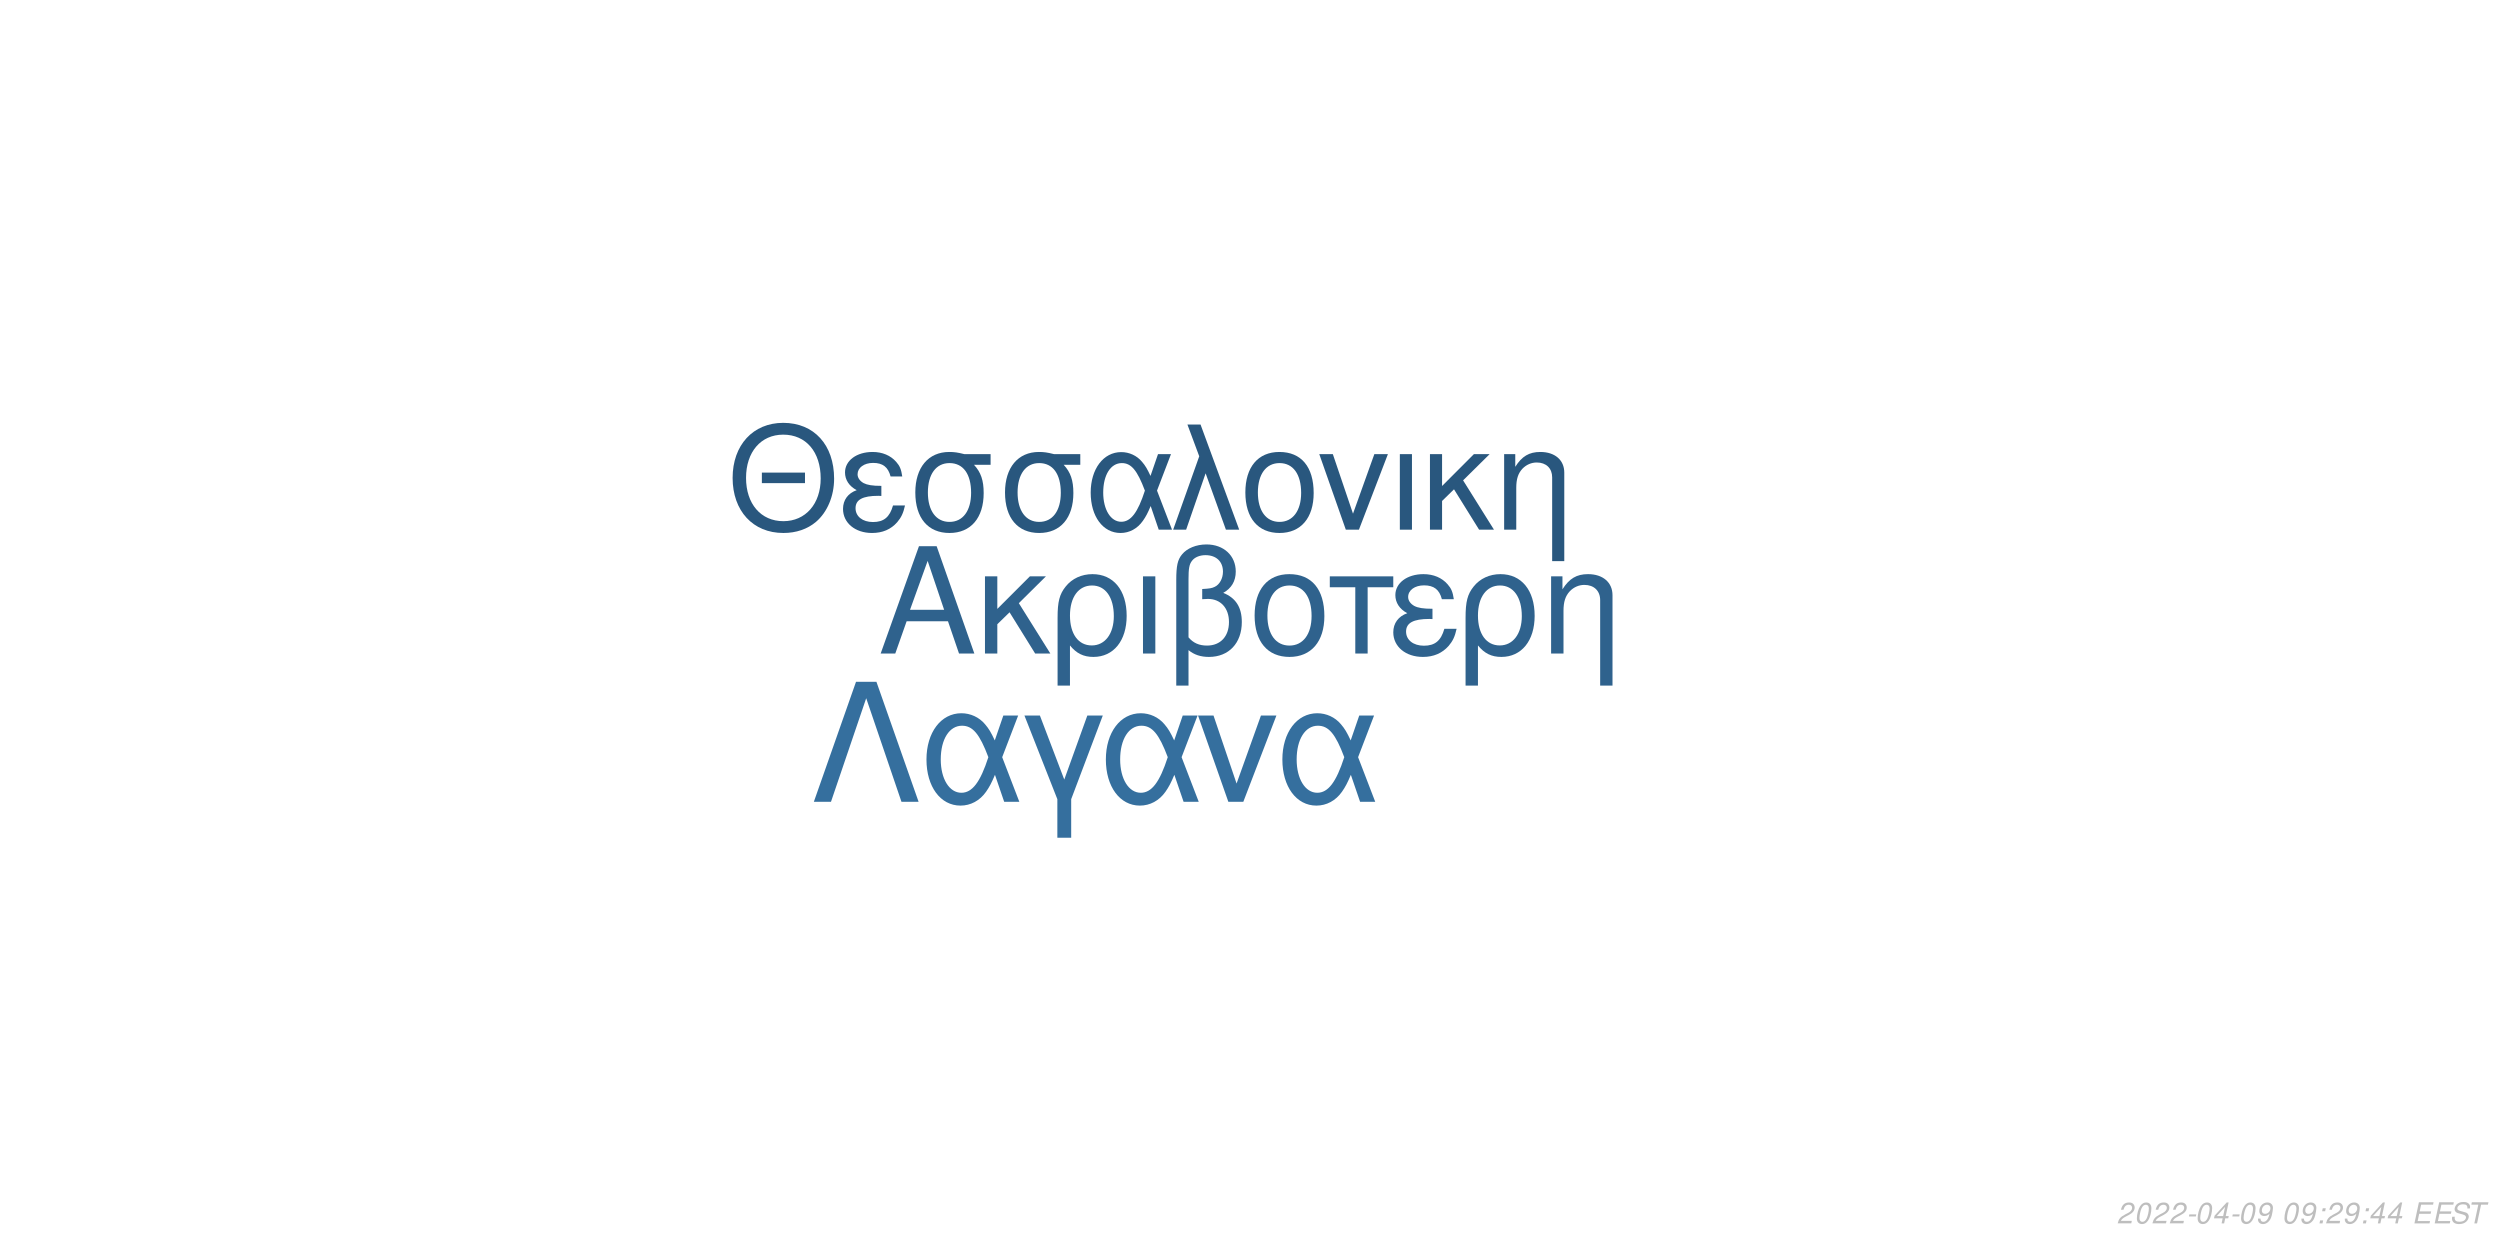
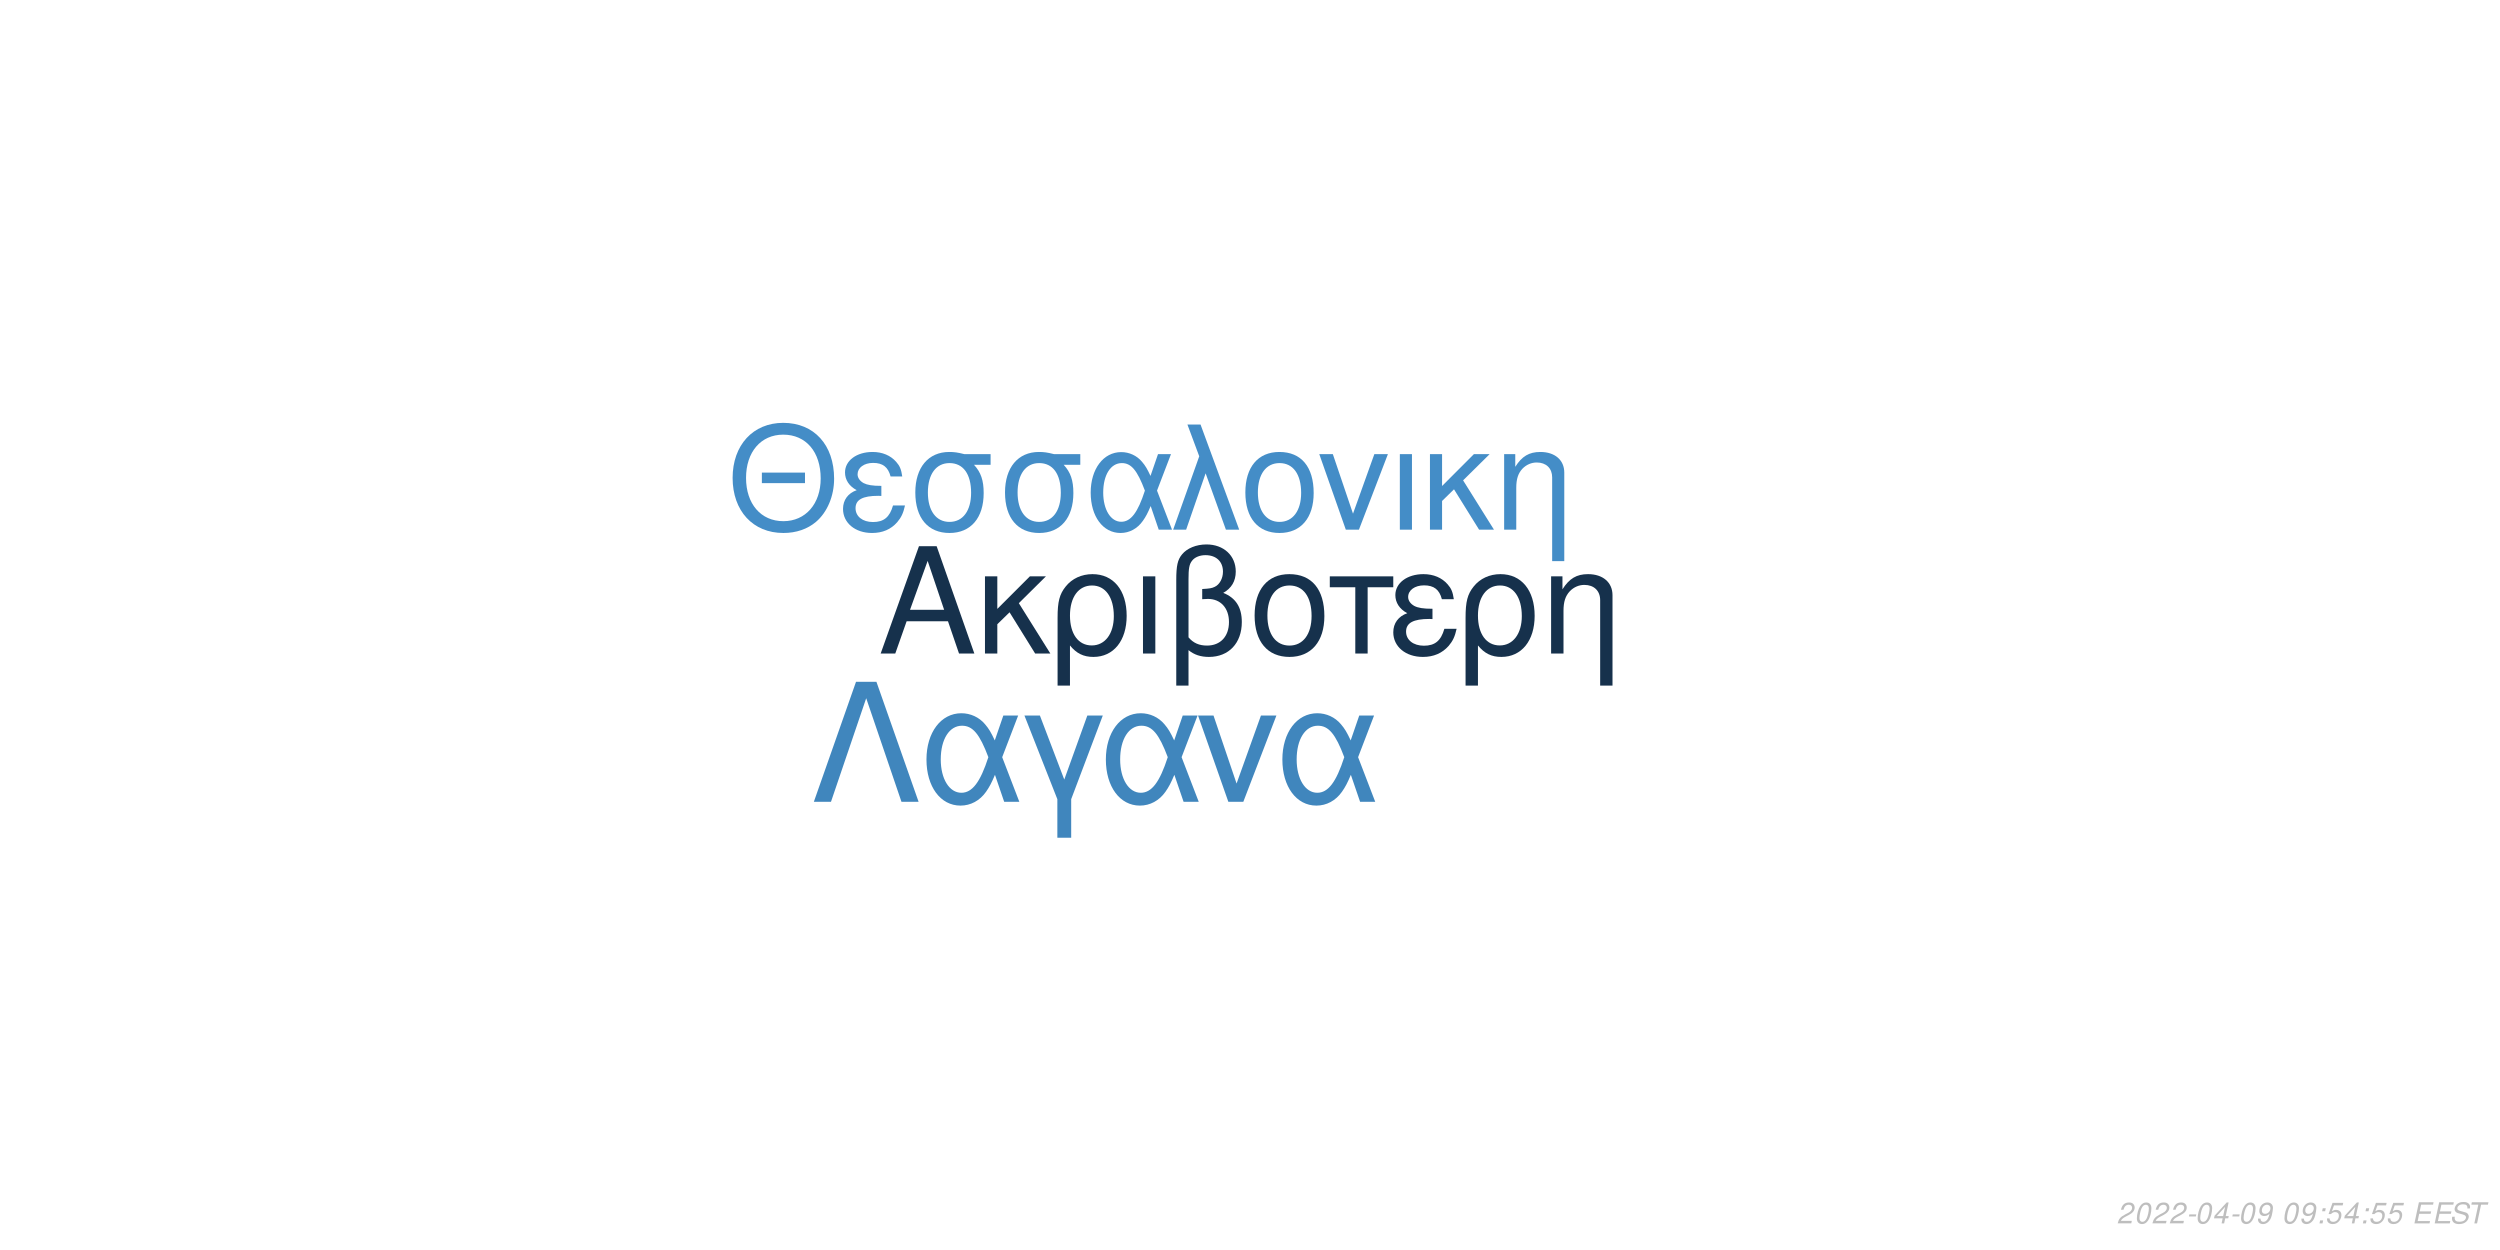
<svg xmlns="http://www.w3.org/2000/svg" xmlns:xlink="http://www.w3.org/1999/xlink" width="864pt" height="432pt" viewBox="0 0 864 432" version="1.1">
  <defs>
    <g>
      <symbol overflow="visible" id="glyph0-0">
        <path style="stroke:none;" d="" />
      </symbol>
      <symbol overflow="visible" id="glyph0-1">
        <path style="stroke:none;" d="M 24.125 -11.141 L 27.938 0 L 33.234 0 L 20.203 -37.094 L 14.094 -37.094 L 0.859 0 L 5.906 0 L 9.828 -11.141 Z M 22.797 -15.109 L 11 -15.109 L 17.094 -32.016 Z M 22.797 -15.109 " />
      </symbol>
      <symbol overflow="visible" id="glyph0-2">
        <path style="stroke:none;" d="M 7.172 -15.422 L 7.172 -26.672 L 2.906 -26.672 L 2.906 0 L 7.172 0 L 7.172 -10.125 L 11.406 -14.25 L 20.25 0 L 25.5 0 L 14.609 -17.406 L 23.969 -26.672 L 18.422 -26.672 Z M 7.172 -15.422 " />
      </symbol>
      <symbol overflow="visible" id="glyph0-3">
        <path style="stroke:none;" d="M 3 11.094 L 7.281 11.094 L 7.281 -2.797 C 9.516 -0.047 11.953 1.172 15.375 1.172 C 22.344 1.172 26.875 -4.422 26.875 -13.031 C 26.875 -21.891 22.297 -27.438 15.062 -27.438 C 11.297 -27.438 7.984 -25.906 5.797 -23.156 C 3.672 -20.516 3 -17.969 3 -12.359 Z M 14.906 -23.516 C 19.547 -23.516 22.438 -19.438 22.438 -12.922 C 22.438 -6.812 19.391 -2.797 14.812 -2.797 C 10.172 -2.797 7.281 -6.766 7.281 -13.125 C 7.281 -19.484 10.234 -23.516 14.906 -23.516 Z M 14.906 -23.516 " />
      </symbol>
      <symbol overflow="visible" id="glyph0-4">
        <path style="stroke:none;" d="M 3.516 0 L 7.781 0 L 7.781 -26.672 L 3.516 -26.672 Z M 3.516 0 " />
      </symbol>
      <symbol overflow="visible" id="glyph0-5">
        <path style="stroke:none;" d="M 4.016 11.094 L 8.25 11.094 L 8.25 -1.172 C 10.172 0.406 12.422 1.172 15.312 1.172 C 22.188 1.172 26.672 -3.609 26.672 -10.891 C 26.672 -15.984 24.578 -19.234 20.25 -20.969 C 23.109 -22.547 24.578 -25.031 24.578 -28.344 C 24.578 -33.844 20.406 -37.703 14.453 -37.703 C 10.938 -37.703 7.734 -36.391 6 -34.25 C 4.484 -32.422 4.016 -30.328 4.016 -25.391 Z M 8.25 -25.656 C 8.25 -29.359 8.5 -30.844 9.469 -32.062 C 10.375 -33.281 12.156 -34 14.094 -34 C 17.812 -34 20.156 -31.812 20.156 -28.297 C 20.156 -25.953 18.984 -23.812 17.297 -23.047 C 16.281 -22.547 15.469 -22.438 12.984 -22.297 L 12.984 -18.781 C 13.734 -18.828 14.344 -18.875 14.969 -18.875 C 19.344 -18.875 22.234 -15.719 22.234 -10.891 C 22.234 -5.906 19.281 -2.75 14.656 -2.75 C 11.953 -2.75 9.922 -3.609 8.25 -5.594 Z M 8.25 -25.656 " />
      </symbol>
      <symbol overflow="visible" id="glyph0-6">
        <path style="stroke:none;" d="M 14.094 -27.438 C 6.562 -27.438 2.094 -22.094 2.094 -13.125 C 2.094 -4.125 6.562 1.172 14.141 1.172 C 21.672 1.172 26.203 -4.172 26.203 -12.922 C 26.203 -22.188 21.828 -27.438 14.094 -27.438 Z M 14.141 -23.516 C 18.938 -23.516 21.781 -19.594 21.781 -12.984 C 21.781 -6.672 18.828 -2.75 14.141 -2.75 C 9.422 -2.75 6.516 -6.672 6.516 -13.125 C 6.516 -19.594 9.422 -23.516 14.141 -23.516 Z M 14.141 -23.516 " />
      </symbol>
      <symbol overflow="visible" id="glyph0-7">
        <path style="stroke:none;" d="M 7.891 0 L 12.156 0 L 12.156 -22.906 L 21.016 -22.906 L 21.016 -26.672 L -0.922 -26.672 L -0.922 -22.906 L 7.891 -22.906 Z M 7.891 0 " />
      </symbol>
      <symbol overflow="visible" id="glyph0-8">
        <path style="stroke:none;" d="M 14.562 -15.469 C 11.344 -15.469 9.562 -15.781 8.297 -16.438 C 6.922 -17.203 6.156 -18.328 6.156 -19.547 C 6.156 -21.891 8.453 -23.562 11.656 -23.562 C 15.062 -23.562 16.953 -22.094 17.812 -18.781 L 21.938 -18.781 C 21.578 -21.266 21.062 -22.5 19.797 -23.922 C 17.812 -26.203 14.906 -27.438 11.453 -27.438 C 5.797 -27.438 1.734 -24.375 1.734 -20.203 C 1.734 -17.609 3.156 -15.375 5.859 -13.938 C 2.797 -12.875 1.016 -10.484 1.016 -7.328 C 1.016 -2.391 5.297 1.172 11.25 1.172 C 14.969 1.172 17.906 -0.109 20.156 -2.641 C 21.578 -4.328 22.297 -5.797 22.906 -8.547 L 18.672 -8.547 C 17.5 -4.422 15.422 -2.703 11.609 -2.703 C 7.938 -2.703 5.438 -4.688 5.438 -7.578 C 5.438 -10.578 7.938 -11.953 13.484 -11.953 C 13.641 -11.953 14.094 -11.953 14.562 -11.906 Z M 14.562 -15.469 " />
      </symbol>
      <symbol overflow="visible" id="glyph0-9">
        <path style="stroke:none;" d="M 3.562 -26.672 L 3.562 0 L 7.844 0 L 7.844 -14.703 C 7.844 -17.906 8.5 -19.891 10.031 -21.531 C 11.406 -22.953 13.188 -23.719 15.062 -23.719 C 18.375 -23.719 20.516 -21.672 20.516 -18.469 L 20.516 11.094 L 24.781 11.094 L 24.781 -20.156 C 24.781 -24.578 21.469 -27.438 16.328 -27.438 C 12.359 -27.438 9.828 -25.906 7.484 -22.188 L 7.484 -26.672 Z M 3.562 -26.672 " />
      </symbol>
      <symbol overflow="visible" id="glyph1-0">
        <path style="stroke:none;" d="" />
      </symbol>
      <symbol overflow="visible" id="glyph1-1">
        <path style="stroke:none;" d="M 26.859 -19.734 L 11.953 -19.734 L 11.953 -16.094 L 26.859 -16.094 Z M 19.328 -36.922 C 8.922 -36.922 1.844 -29.25 1.844 -17.891 C 1.844 -6.484 8.875 1.141 19.391 1.141 C 23.812 1.141 27.703 -0.203 30.641 -2.688 C 34.578 -6.031 36.922 -11.656 36.922 -17.594 C 36.922 -29.297 30 -36.922 19.328 -36.922 Z M 19.328 -32.844 C 27.203 -32.844 32.281 -26.906 32.281 -17.688 C 32.281 -8.922 27.062 -2.938 19.391 -2.938 C 11.609 -2.938 6.484 -8.922 6.484 -17.891 C 6.484 -26.859 11.609 -32.844 19.328 -32.844 Z M 19.328 -32.844 " />
      </symbol>
      <symbol overflow="visible" id="glyph1-2">
        <path style="stroke:none;" d="M 14.25 -15.141 C 11.109 -15.141 9.375 -15.453 8.125 -16.094 C 6.781 -16.844 6.031 -17.938 6.031 -19.141 C 6.031 -21.422 8.266 -23.078 11.406 -23.078 C 14.75 -23.078 16.594 -21.625 17.438 -18.391 L 21.469 -18.391 C 21.125 -20.828 20.625 -22.031 19.391 -23.422 C 17.438 -25.656 14.594 -26.859 11.219 -26.859 C 5.688 -26.859 1.688 -23.875 1.688 -19.781 C 1.688 -17.234 3.094 -15.047 5.734 -13.656 C 2.734 -12.609 1 -10.266 1 -7.172 C 1 -2.344 5.188 1.141 11.016 1.141 C 14.656 1.141 17.547 -0.094 19.734 -2.594 C 21.125 -4.234 21.828 -5.688 22.422 -8.375 L 18.281 -8.375 C 17.141 -4.328 15.094 -2.641 11.359 -2.641 C 7.766 -2.641 5.328 -4.578 5.328 -7.422 C 5.328 -10.359 7.766 -11.703 13.203 -11.703 C 13.359 -11.703 13.797 -11.703 14.25 -11.656 Z M 14.25 -15.141 " />
      </symbol>
      <symbol overflow="visible" id="glyph1-3">
        <path style="stroke:none;" d="M 29 -26.109 L 19.938 -26.109 C 17.594 -26.703 16.438 -26.859 14.703 -26.859 C 7.469 -26.859 2.984 -21.469 2.984 -12.859 C 2.984 -4.031 7.375 1.141 14.797 1.141 C 22.172 1.141 26.609 -4.078 26.609 -12.656 C 26.609 -17.047 25.656 -19.828 23.266 -22.422 L 29 -22.422 Z M 14.797 -23.016 C 19.531 -23.016 22.266 -19.234 22.266 -12.75 C 22.266 -6.531 19.438 -2.688 14.797 -2.688 C 10.172 -2.688 7.328 -6.531 7.328 -12.859 C 7.328 -19.188 10.172 -23.016 14.797 -23.016 Z M 14.797 -23.016 " />
      </symbol>
      <symbol overflow="visible" id="glyph1-4">
        <path style="stroke:none;" d="M 29.344 -26.109 L 24.859 -26.109 L 22.266 -18.578 C 21.125 -21.031 20.484 -22.125 19.328 -23.469 C 17.547 -25.609 14.906 -26.812 12.156 -26.812 C 5.984 -26.812 1.594 -20.984 1.594 -12.812 C 1.594 -4.578 5.828 1.141 11.906 1.141 C 14.953 1.141 17.734 -0.344 19.625 -3.047 C 20.672 -4.531 21.281 -5.688 22.328 -8.172 L 25.109 0 L 29.703 0 L 24.516 -13.5 Z M 20.328 -13.5 C 17.891 -5.922 15.453 -2.734 12.156 -2.734 C 8.516 -2.734 5.922 -6.922 5.922 -12.812 C 5.922 -18.938 8.516 -23.016 12.359 -23.016 C 15.594 -23.016 17.688 -20.531 20.328 -13.5 Z M 20.328 -13.5 " />
      </symbol>
      <symbol overflow="visible" id="glyph1-5">
        <path style="stroke:none;" d="M 1.094 0 L 5.578 0 L 12.312 -19.484 L 19.328 0 L 23.922 0 L 10.562 -36.328 L 6.031 -36.328 L 10.109 -25.359 Z M 1.094 0 " />
      </symbol>
      <symbol overflow="visible" id="glyph1-6">
        <path style="stroke:none;" d="M 13.797 -26.859 C 6.422 -26.859 2.047 -21.625 2.047 -12.859 C 2.047 -4.031 6.422 1.141 13.859 1.141 C 21.234 1.141 25.656 -4.078 25.656 -12.656 C 25.656 -21.719 21.375 -26.859 13.797 -26.859 Z M 13.859 -23.016 C 18.531 -23.016 21.328 -19.188 21.328 -12.703 C 21.328 -6.531 18.438 -2.688 13.859 -2.688 C 9.219 -2.688 6.375 -6.531 6.375 -12.859 C 6.375 -19.188 9.219 -23.016 13.859 -23.016 Z M 13.859 -23.016 " />
      </symbol>
      <symbol overflow="visible" id="glyph1-7">
        <path style="stroke:none;" d="M 14.297 0 L 24.312 -26.109 L 19.625 -26.109 L 12.25 -5.531 L 5.281 -26.109 L 0.594 -26.109 L 9.766 0 Z M 14.297 0 " />
      </symbol>
      <symbol overflow="visible" id="glyph1-8">
        <path style="stroke:none;" d="M 3.438 0 L 7.625 0 L 7.625 -26.109 L 3.438 -26.109 Z M 3.438 0 " />
      </symbol>
      <symbol overflow="visible" id="glyph1-9">
        <path style="stroke:none;" d="M 7.031 -15.094 L 7.031 -26.109 L 2.844 -26.109 L 2.844 0 L 7.031 0 L 7.031 -9.922 L 11.156 -13.953 L 19.828 0 L 24.969 0 L 14.297 -17.047 L 23.469 -26.109 L 18.031 -26.109 Z M 7.031 -15.094 " />
      </symbol>
      <symbol overflow="visible" id="glyph1-10">
        <path style="stroke:none;" d="M 3.484 -26.109 L 3.484 0 L 7.672 0 L 7.672 -14.406 C 7.672 -17.547 8.328 -19.484 9.812 -21.078 C 11.156 -22.469 12.906 -23.219 14.75 -23.219 C 17.984 -23.219 20.078 -21.234 20.078 -18.094 L 20.078 10.859 L 24.266 10.859 L 24.266 -19.734 C 24.266 -24.062 21.031 -26.859 16 -26.859 C 12.109 -26.859 9.609 -25.359 7.328 -21.719 L 7.328 -26.109 Z M 3.484 -26.109 " />
      </symbol>
      <symbol overflow="visible" id="glyph2-0">
        <path style="stroke:none;" d="" />
      </symbol>
      <symbol overflow="visible" id="glyph2-1">
        <path style="stroke:none;" d="M 22.531 -41.484 L 15.484 -41.484 L 0.906 0 L 6.828 0 L 19 -35.797 L 31.188 0 L 37.109 0 Z M 22.531 -41.484 " />
      </symbol>
      <symbol overflow="visible" id="glyph2-2">
        <path style="stroke:none;" d="M 33.516 -29.812 L 28.391 -29.812 L 25.438 -21.219 C 24.125 -24.016 23.391 -25.266 22.078 -26.797 C 20.031 -29.25 17.016 -30.609 13.891 -30.609 C 6.828 -30.609 1.828 -23.953 1.828 -14.625 C 1.828 -5.234 6.656 1.312 13.594 1.312 C 17.078 1.312 20.266 -0.391 22.422 -3.469 C 23.609 -5.172 24.297 -6.484 25.5 -9.328 L 28.688 0 L 33.922 0 L 28 -15.422 Z M 23.219 -15.422 C 20.422 -6.766 17.641 -3.125 13.891 -3.125 C 9.734 -3.125 6.766 -7.906 6.766 -14.625 C 6.766 -21.625 9.734 -26.297 14.109 -26.297 C 17.812 -26.297 20.203 -23.453 23.219 -15.422 Z M 23.219 -15.422 " />
      </symbol>
      <symbol overflow="visible" id="glyph2-3">
        <path style="stroke:none;" d="M 12.062 12.406 L 16.844 12.406 L 16.844 -0.906 L 27.766 -29.812 L 22.422 -29.812 L 14.453 -7.688 L 6.031 -29.812 L 0.688 -29.812 L 12.062 -0.906 Z M 12.062 12.406 " />
      </symbol>
      <symbol overflow="visible" id="glyph2-4">
        <path style="stroke:none;" d="M 16.328 0 L 27.766 -29.812 L 22.422 -29.812 L 14 -6.312 L 6.031 -29.812 L 0.688 -29.812 L 11.156 0 Z M 16.328 0 " />
      </symbol>
      <symbol overflow="visible" id="glyph3-0">
        <path style="stroke:none;" d="" />
      </symbol>
      <symbol overflow="visible" id="glyph3-1">
        <path style="stroke:none;" d="M 5.234 -0.875 L 1.469 -0.875 C 1.641 -1.375 2.203 -1.891 3.109 -2.344 L 4.234 -2.938 C 5.562 -3.625 6.219 -4.469 6.219 -5.484 C 6.219 -5.938 6.062 -6.359 5.797 -6.656 C 5.469 -7.047 4.984 -7.234 4.312 -7.234 C 2.766 -7.234 1.891 -6.453 1.484 -4.734 L 2.375 -4.734 C 2.484 -5.188 2.609 -5.484 2.797 -5.75 C 3.094 -6.203 3.609 -6.453 4.188 -6.453 C 4.891 -6.453 5.344 -6.031 5.344 -5.375 C 5.344 -4.703 4.859 -4.094 4.016 -3.656 L 2.984 -3.125 C 1.234 -2.188 0.797 -1.656 0.344 -0.016 L 5.047 -0.016 Z M 5.234 -0.875 " />
      </symbol>
      <symbol overflow="visible" id="glyph3-2">
        <path style="stroke:none;" d="M 4.203 -7.234 C 3.375 -7.234 2.688 -6.812 2.125 -5.984 C 1.484 -5.047 0.984 -3.188 0.984 -1.734 C 0.984 -1.109 1.172 -0.562 1.484 -0.266 C 1.797 0.047 2.281 0.234 2.766 0.234 C 3.625 0.234 4.281 -0.156 4.859 -1.016 C 5.516 -1.953 6 -3.797 6 -5.266 C 6 -6.5 5.328 -7.234 4.203 -7.234 Z M 4.094 -6.453 C 4.734 -6.453 5.125 -5.984 5.125 -5.156 C 5.125 -4.203 4.781 -2.625 4.406 -1.812 C 3.984 -0.938 3.516 -0.547 2.875 -0.547 C 2.25 -0.547 1.875 -1.031 1.875 -1.828 C 1.875 -2.797 2.203 -4.344 2.594 -5.203 C 2.984 -6.047 3.453 -6.453 4.094 -6.453 Z M 4.094 -6.453 " />
      </symbol>
      <symbol overflow="visible" id="glyph3-3">
        <path style="stroke:none;" d="M 3.516 -3.125 L 1.125 -3.125 L 0.969 -2.406 L 3.359 -2.406 Z M 3.516 -3.125 " />
      </symbol>
      <symbol overflow="visible" id="glyph3-4">
        <path style="stroke:none;" d="M 3.625 -1.75 L 3.266 0 L 4.141 0 L 4.516 -1.75 L 5.562 -1.75 L 5.734 -2.531 L 4.688 -2.531 L 5.688 -7.234 L 5.016 -7.234 L 0.844 -2.672 L 0.641 -1.75 Z M 3.797 -2.531 L 1.594 -2.531 L 4.469 -5.703 Z M 3.797 -2.531 " />
      </symbol>
      <symbol overflow="visible" id="glyph3-5">
        <path style="stroke:none;" d="M 0.844 -1.656 C 0.844 -1.547 0.844 -1.438 0.844 -1.375 C 0.844 -0.406 1.531 0.234 2.578 0.234 C 3.203 0.234 3.766 0.016 4.297 -0.438 C 4.938 -1 5.312 -1.656 5.594 -2.719 C 5.844 -3.672 6.016 -4.766 6.016 -5.375 C 6.016 -5.844 5.844 -6.328 5.547 -6.656 C 5.203 -7.031 4.703 -7.234 4.062 -7.234 C 2.516 -7.234 1.297 -5.938 1.297 -4.266 C 1.297 -3.203 1.984 -2.547 3.047 -2.547 C 3.484 -2.547 3.953 -2.672 4.281 -2.891 C 4.406 -2.984 4.547 -3.078 4.828 -3.344 C 4.438 -1.484 3.703 -0.547 2.703 -0.547 C 2.109 -0.547 1.719 -0.938 1.719 -1.547 L 1.719 -1.656 Z M 3.953 -6.453 C 4.625 -6.453 5.141 -5.953 5.141 -5.281 C 5.141 -4.188 4.312 -3.312 3.297 -3.312 C 2.594 -3.312 2.172 -3.734 2.172 -4.453 C 2.172 -5.562 2.984 -6.453 3.953 -6.453 Z M 3.953 -6.453 " />
      </symbol>
      <symbol overflow="visible" id="glyph3-6">
        <path style="stroke:none;" d="" />
      </symbol>
      <symbol overflow="visible" id="glyph3-7">
        <path style="stroke:none;" d="M 2.359 -1.031 L 1.312 -1.031 L 1.094 0 L 2.141 0 Z M 3.266 -5.234 L 2.219 -5.234 L 2 -4.203 L 3.047 -4.203 Z M 3.266 -5.234 " />
      </symbol>
      <symbol overflow="visible" id="glyph3-8">
+         <path style="stroke:none;" d="M 6.297 -7.094 L 2.594 -7.094 L 1.234 -3.234 L 2.047 -3.234 C 2.656 -3.766 2.938 -3.906 3.531 -3.906 C 4.328 -3.906 4.797 -3.453 4.797 -2.688 C 4.797 -1.438 3.969 -0.547 2.828 -0.547 C 2.031 -0.547 1.609 -0.938 1.578 -1.734 L 0.703 -1.734 L 0.703 -1.516 C 0.703 -0.938 0.844 -0.547 1.188 -0.266 C 1.562 0.062 2.078 0.234 2.703 0.234 C 3.656 0.234 4.391 -0.156 4.984 -0.922 C 5.422 -1.5 5.672 -2.234 5.672 -2.953 C 5.672 -4 4.938 -4.672 3.812 -4.672 C 3.328 -4.672 2.906 -4.547 2.406 -4.234 L 3.109 -6.219 L 6.109 -6.219 Z M 6.297 -7.094 " />
+       </symbol>
+       <symbol overflow="visible" id="glyph3-9">
        <path style="stroke:none;" d="M 2.547 -3.312 L 6.5 -3.312 L 6.688 -4.141 L 2.719 -4.141 L 3.219 -6.469 L 7.344 -6.469 L 7.516 -7.297 L 2.453 -7.297 L 0.906 0 L 6.125 0 L 6.297 -0.812 L 2.016 -0.812 Z M 2.547 -3.312 " />
      </symbol>
-       <symbol overflow="visible" id="glyph3-9">
+       <symbol overflow="visible" id="glyph3-10">
        <path style="stroke:none;" d="M 7.062 -5.156 C 7.125 -5.438 7.141 -5.562 7.141 -5.703 C 7.141 -6.156 6.938 -6.594 6.594 -6.891 C 6.188 -7.25 5.656 -7.406 4.875 -7.406 C 3.844 -7.406 3.047 -7.125 2.5 -6.562 C 2.094 -6.141 1.781 -5.438 1.781 -4.922 C 1.781 -4.297 2.219 -3.766 2.891 -3.562 L 4.594 -3.094 C 5.406 -2.859 5.734 -2.578 5.734 -2.094 C 5.734 -1.781 5.547 -1.406 5.266 -1.141 C 4.844 -0.766 4.266 -0.578 3.453 -0.578 C 2.328 -0.578 1.812 -0.984 1.812 -1.906 C 1.812 -2.047 1.812 -2.125 1.844 -2.312 L 0.984 -2.312 C 0.906 -2.062 0.891 -1.906 0.891 -1.688 C 0.891 -0.484 1.797 0.234 3.297 0.234 C 4.359 0.234 5.234 -0.062 5.812 -0.609 C 6.344 -1.078 6.688 -1.797 6.688 -2.375 C 6.688 -2.641 6.609 -2.906 6.453 -3.156 C 6.234 -3.5 5.938 -3.703 5.469 -3.828 L 3.75 -4.312 C 2.984 -4.547 2.734 -4.734 2.734 -5.188 C 2.734 -5.547 2.875 -5.844 3.188 -6.109 C 3.547 -6.438 4.031 -6.594 4.703 -6.594 C 5.266 -6.594 5.688 -6.484 5.906 -6.297 C 6.094 -6.125 6.219 -5.797 6.219 -5.516 C 6.219 -5.422 6.203 -5.344 6.188 -5.156 Z M 7.062 -5.156 " />
      </symbol>
-       <symbol overflow="visible" id="glyph3-10">
+       <symbol overflow="visible" id="glyph3-11">
        <path style="stroke:none;" d="M 4.938 -6.469 L 7.312 -6.469 L 7.484 -7.297 L 1.75 -7.297 L 1.578 -6.469 L 3.984 -6.469 L 2.609 0 L 3.547 0 Z M 4.938 -6.469 " />
      </symbol>
    </g>
  </defs>
  <g id="surface1">
    <rect x="0" y="0" width="864" height="432" style="fill:rgb(100%,100%,100%);fill-opacity:1;stroke:none;" />
-     <g style="fill:rgb(18.431%,38.431%,55.294%);fill-opacity:1;">
+     <g style="fill:rgb(8.627%,19.216%,29.804%);fill-opacity:1;">
      <use xlink:href="#glyph0-1" x="303.5" y="225.861" />
      <use xlink:href="#glyph0-2" x="337.5" y="225.861" />
      <use xlink:href="#glyph0-3" x="362.5" y="225.861" />
      <use xlink:href="#glyph0-4" x="391.5" y="225.861" />
      <use xlink:href="#glyph0-5" x="402.5" y="225.861" />
      <use xlink:href="#glyph0-6" x="431.5" y="225.861" />
      <use xlink:href="#glyph0-7" x="460.5" y="225.861" />
      <use xlink:href="#glyph0-8" x="480.5" y="225.861" />
      <use xlink:href="#glyph0-3" x="503.5" y="225.861" />
      <use xlink:href="#glyph0-9" x="532.5" y="225.861" />
    </g>
-     <g style="fill:rgb(16.078%,34.118%,49.412%);fill-opacity:1;">
+     <g style="fill:rgb(26.667%,55.294%,78.039%);fill-opacity:1;">
      <use xlink:href="#glyph1-1" x="251.348" y="183.058" />
      <use xlink:href="#glyph1-2" x="290.348" y="183.058" />
      <use xlink:href="#glyph1-3" x="313.348" y="183.058" />
      <use xlink:href="#glyph1-3" x="344.348" y="183.058" />
      <use xlink:href="#glyph1-4" x="375.348" y="183.058" />
      <use xlink:href="#glyph1-5" x="404.348" y="183.058" />
      <use xlink:href="#glyph1-6" x="428.348" y="183.058" />
      <use xlink:href="#glyph1-7" x="455.348" y="183.058" />
      <use xlink:href="#glyph1-8" x="480.348" y="183.058" />
      <use xlink:href="#glyph1-9" x="491.348" y="183.058" />
      <use xlink:href="#glyph1-10" x="516.348" y="183.058" />
    </g>
-     <g style="fill:rgb(20.784%,43.529%,61.961%);fill-opacity:1;">
+     <g style="fill:rgb(25.098%,52.549%,74.118%);fill-opacity:1;">
      <use xlink:href="#glyph2-1" x="280.359" y="277.105" />
      <use xlink:href="#glyph2-2" x="318.359" y="277.105" />
      <use xlink:href="#glyph2-3" x="353.359" y="277.105" />
      <use xlink:href="#glyph2-2" x="380.359" y="277.105" />
      <use xlink:href="#glyph2-4" x="413.359" y="277.105" />
      <use xlink:href="#glyph2-2" x="441.359" y="277.105" />
    </g>
    <g style="fill:rgb(74.51%,74.51%,74.51%);fill-opacity:1;">
      <use xlink:href="#glyph3-1" x="731.52" y="422.81" />
      <use xlink:href="#glyph3-2" x="737.52" y="422.81" />
      <use xlink:href="#glyph3-1" x="743.52" y="422.81" />
      <use xlink:href="#glyph3-1" x="749.52" y="422.81" />
      <use xlink:href="#glyph3-3" x="755.52" y="422.81" />
      <use xlink:href="#glyph3-2" x="758.52" y="422.81" />
      <use xlink:href="#glyph3-4" x="764.52" y="422.81" />
      <use xlink:href="#glyph3-3" x="770.52" y="422.81" />
      <use xlink:href="#glyph3-2" x="773.52" y="422.81" />
      <use xlink:href="#glyph3-5" x="779.52" y="422.81" />
      <use xlink:href="#glyph3-6" x="785.52" y="422.81" />
      <use xlink:href="#glyph3-2" x="788.52" y="422.81" />
      <use xlink:href="#glyph3-5" x="794.52" y="422.81" />
      <use xlink:href="#glyph3-7" x="800.52" y="422.81" />
-       <use xlink:href="#glyph3-1" x="803.52" y="422.81" />
-       <use xlink:href="#glyph3-5" x="809.52" y="422.81" />
+       <use xlink:href="#glyph3-8" x="803.52" y="422.81" />
+       <use xlink:href="#glyph3-4" x="809.52" y="422.81" />
      <use xlink:href="#glyph3-7" x="815.52" y="422.81" />
-       <use xlink:href="#glyph3-4" x="818.52" y="422.81" />
-       <use xlink:href="#glyph3-4" x="824.52" y="422.81" />
+       <use xlink:href="#glyph3-8" x="818.52" y="422.81" />
+       <use xlink:href="#glyph3-8" x="824.52" y="422.81" />
      <use xlink:href="#glyph3-6" x="830.52" y="422.81" />
-       <use xlink:href="#glyph3-8" x="833.52" y="422.81" />
-       <use xlink:href="#glyph3-8" x="840.52" y="422.81" />
-       <use xlink:href="#glyph3-9" x="846.52" y="422.81" />
-       <use xlink:href="#glyph3-10" x="852.52" y="422.81" />
+       <use xlink:href="#glyph3-9" x="833.52" y="422.81" />
+       <use xlink:href="#glyph3-9" x="840.52" y="422.81" />
+       <use xlink:href="#glyph3-10" x="846.52" y="422.81" />
+       <use xlink:href="#glyph3-11" x="852.52" y="422.81" />
    </g>
  </g>
</svg>
